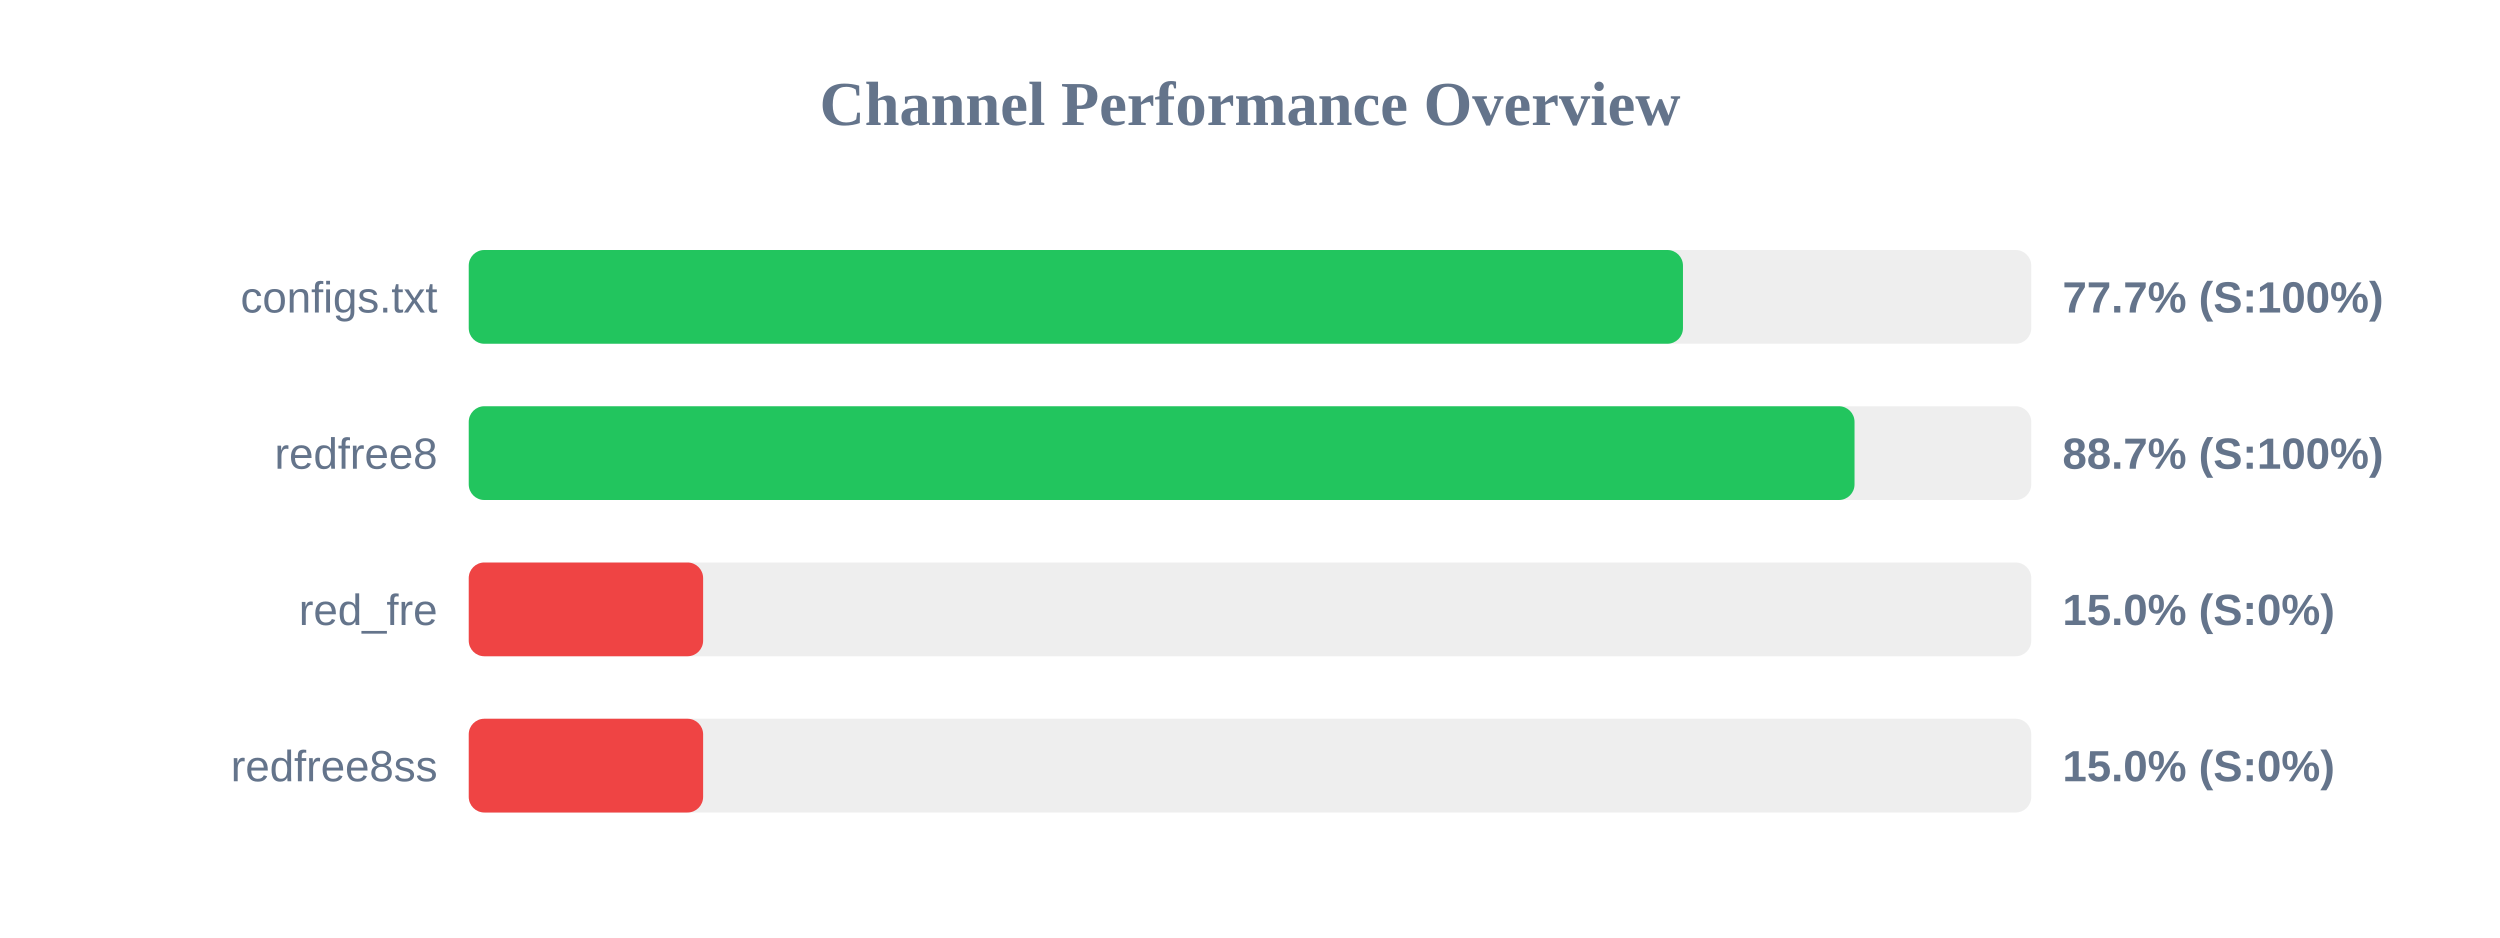
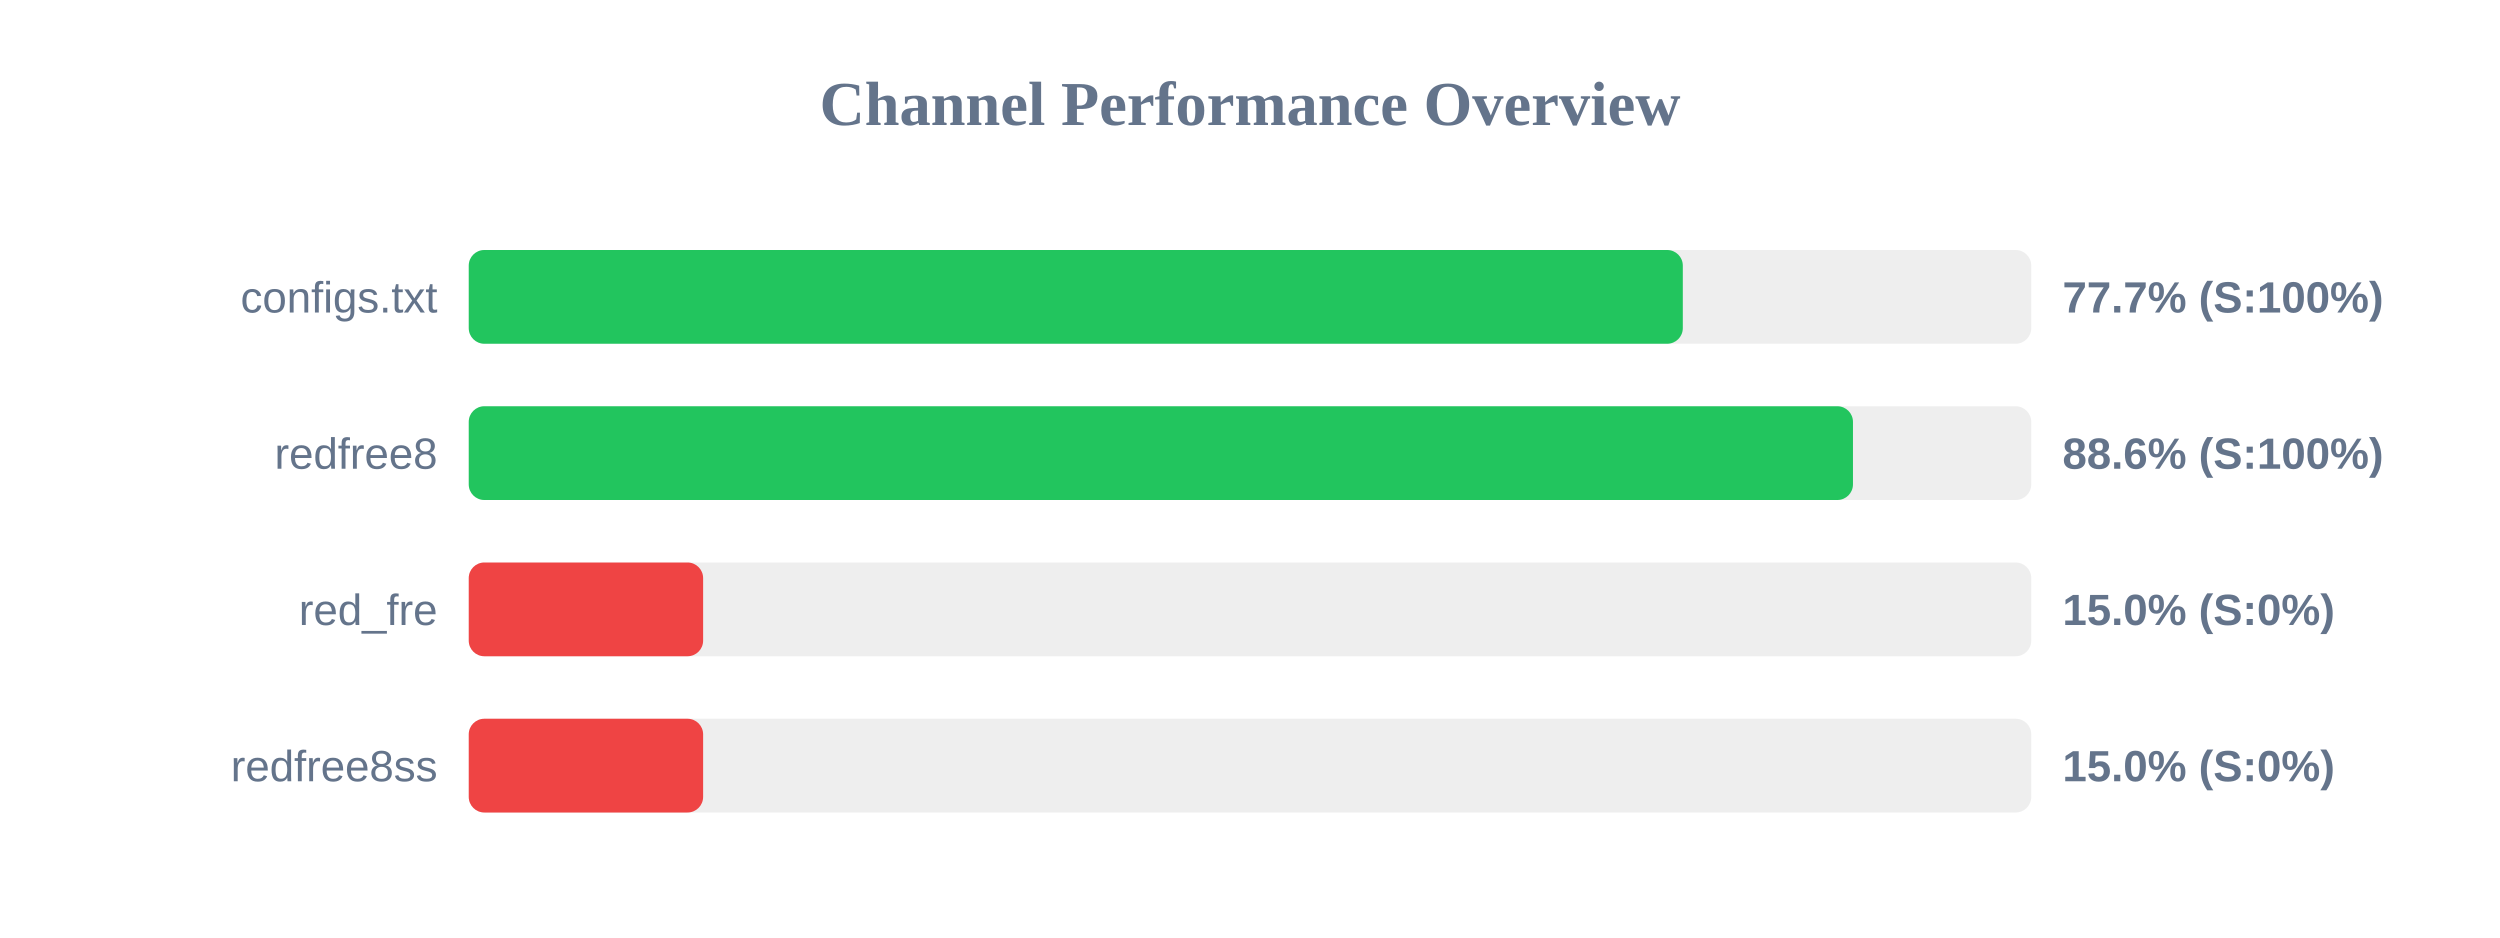
<svg xmlns="http://www.w3.org/2000/svg" width="800" height="300" version="1.1">
  <style>
        .row { font: 14px Arial; fill: #64748b; }
        .score { font: bold 14px Arial; fill: #64748b; }
    </style>
  <text x="400" y="40" text-anchor="middle" font-size="20px" font-weight="bold" fill="#64748b">Channel Performance Overview</text>
  <rect x="150" y="80" width="500" height="30" fill="#eee" rx="5" />
-   <rect x="150" y="80" width="388.55" height="30" fill="#22c55e" rx="5" />
+   <rect x="150" y="80" width="388.5" height="30" fill="#22c55e" rx="5" />
  <text x="140" y="100" text-anchor="end" class="row">configs.txt</text>
  <text x="660" y="100" text-anchor="start" class="score">77.7% (S:100%)</text>
  <rect x="150" y="130" width="500" height="30" fill="#eee" rx="5" />
-   <rect x="150" y="130" width="443.45" height="30" fill="#22c55e" rx="5" />
+   <rect x="150" y="130" width="442.95" height="30" fill="#22c55e" rx="5" />
  <text x="140" y="150" text-anchor="end" class="row">redfree8</text>
-   <text x="660" y="150" text-anchor="start" class="score">88.7% (S:100%)</text>
+   <text x="660" y="150" text-anchor="start" class="score">88.6% (S:100%)</text>
  <rect x="150" y="180" width="500" height="30" fill="#eee" rx="5" />
  <rect x="150" y="180" width="75.0" height="30" fill="#ef4444" rx="5" />
  <text x="140" y="200" text-anchor="end" class="row">red_fre</text>
  <text x="660" y="200" text-anchor="start" class="score">15.0% (S:0%)</text>
  <rect x="150" y="230" width="500" height="30" fill="#eee" rx="5" />
  <rect x="150" y="230" width="75.0" height="30" fill="#ef4444" rx="5" />
  <text x="140" y="250" text-anchor="end" class="row">redfree8ss</text>
  <text x="660" y="250" text-anchor="start" class="score">15.0% (S:0%)</text>
</svg>
